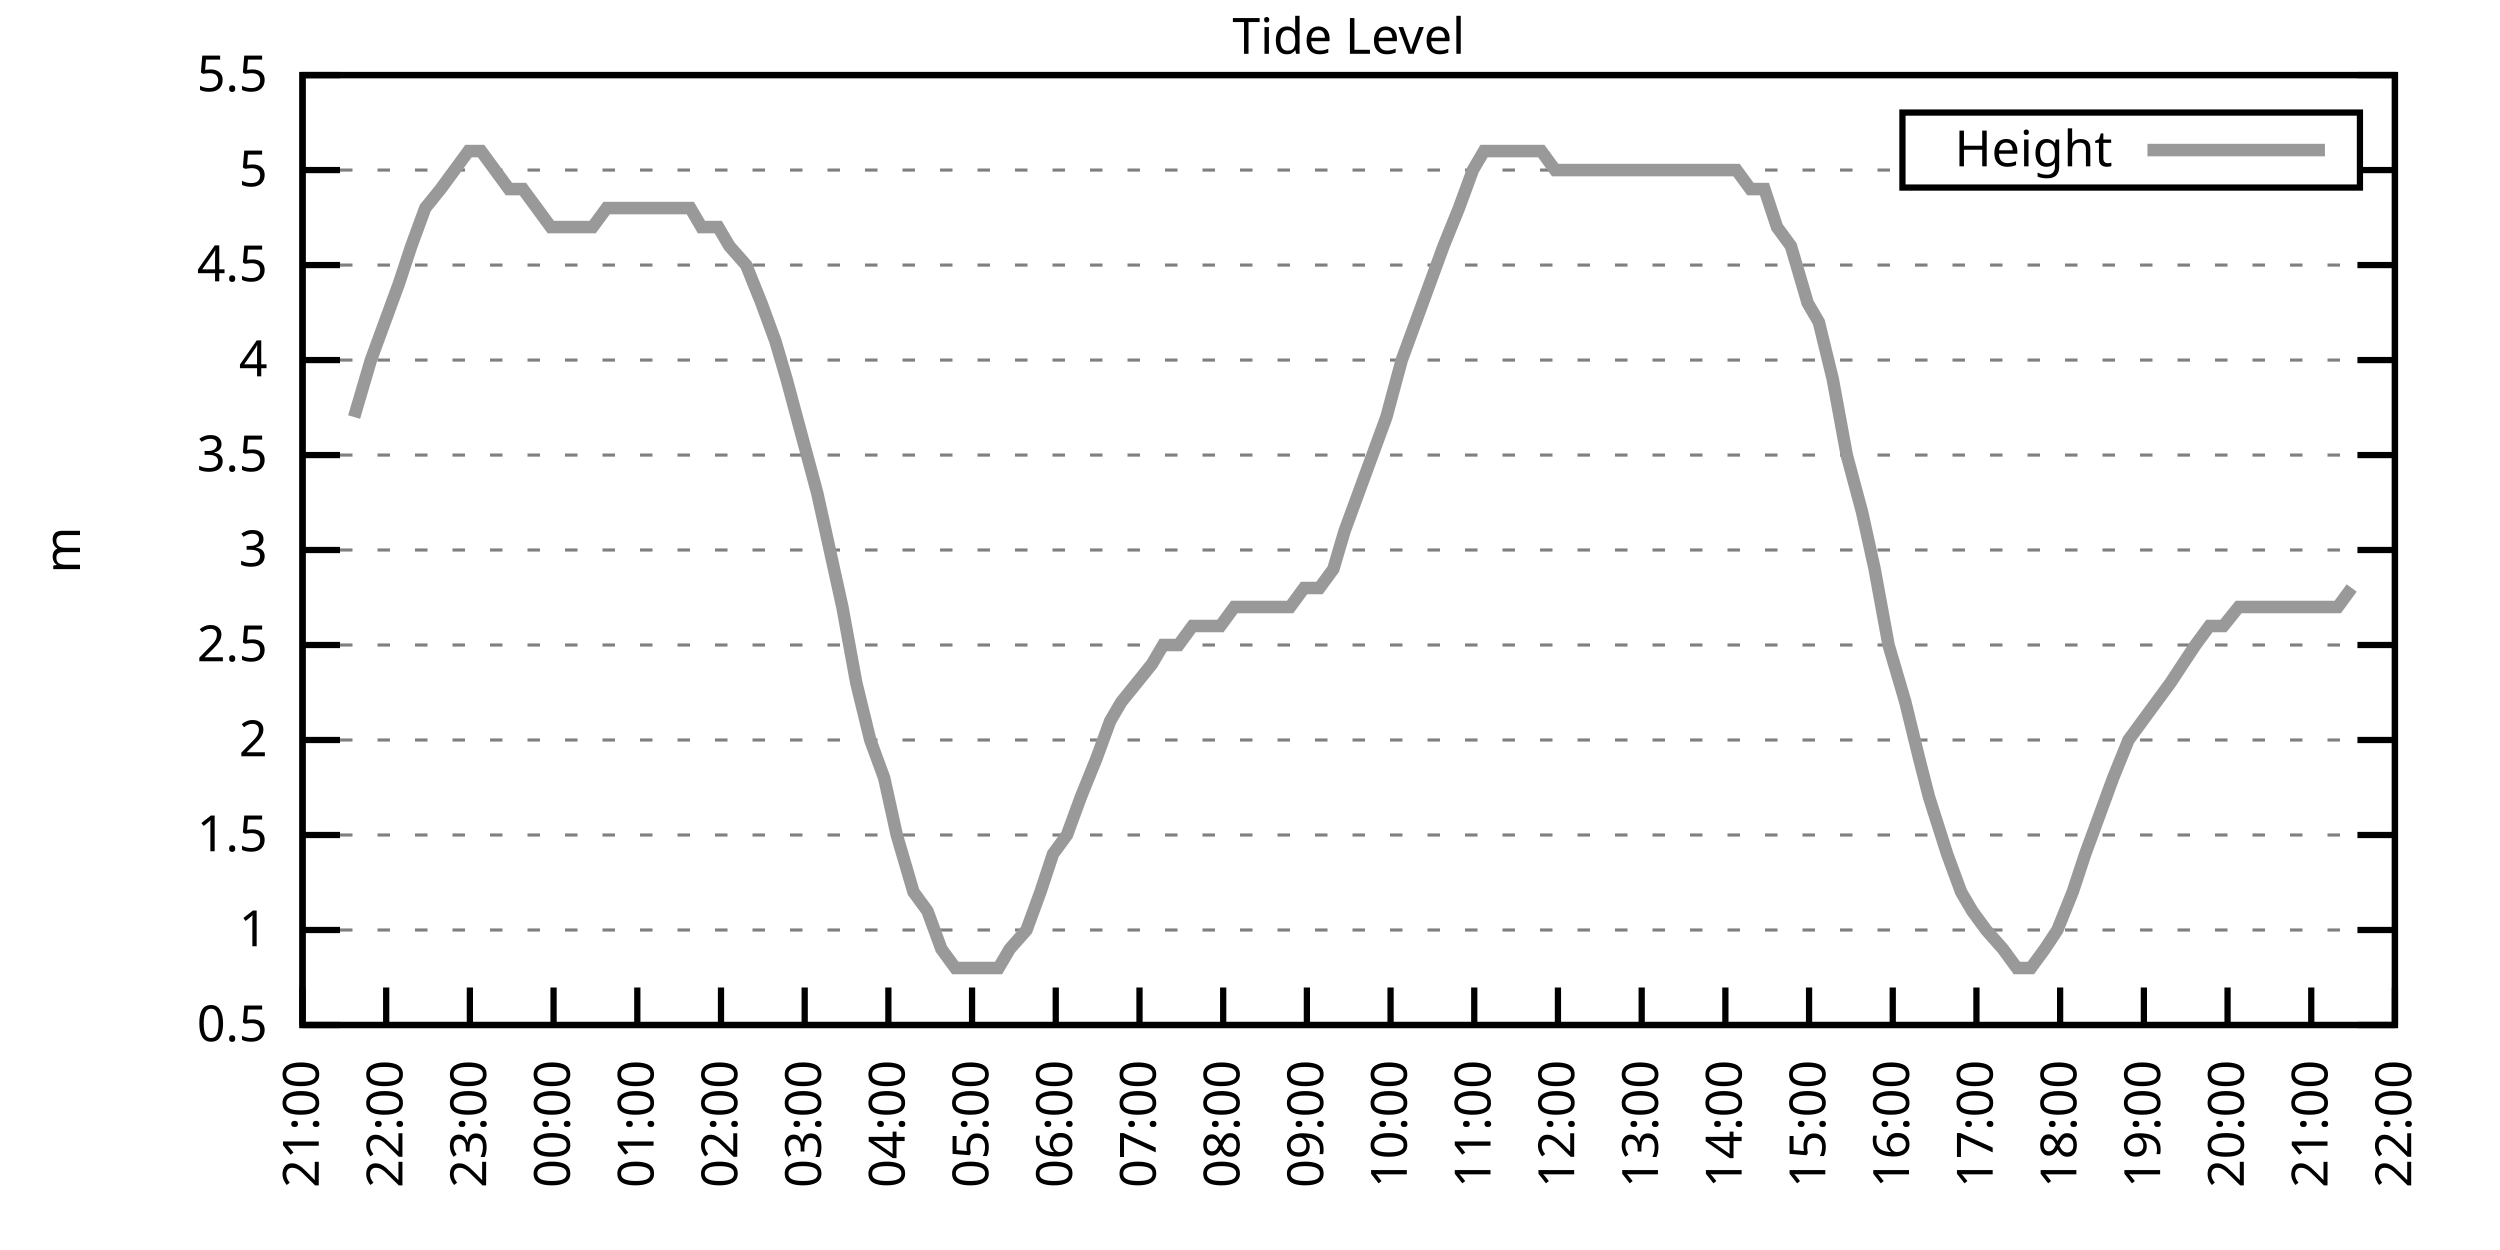
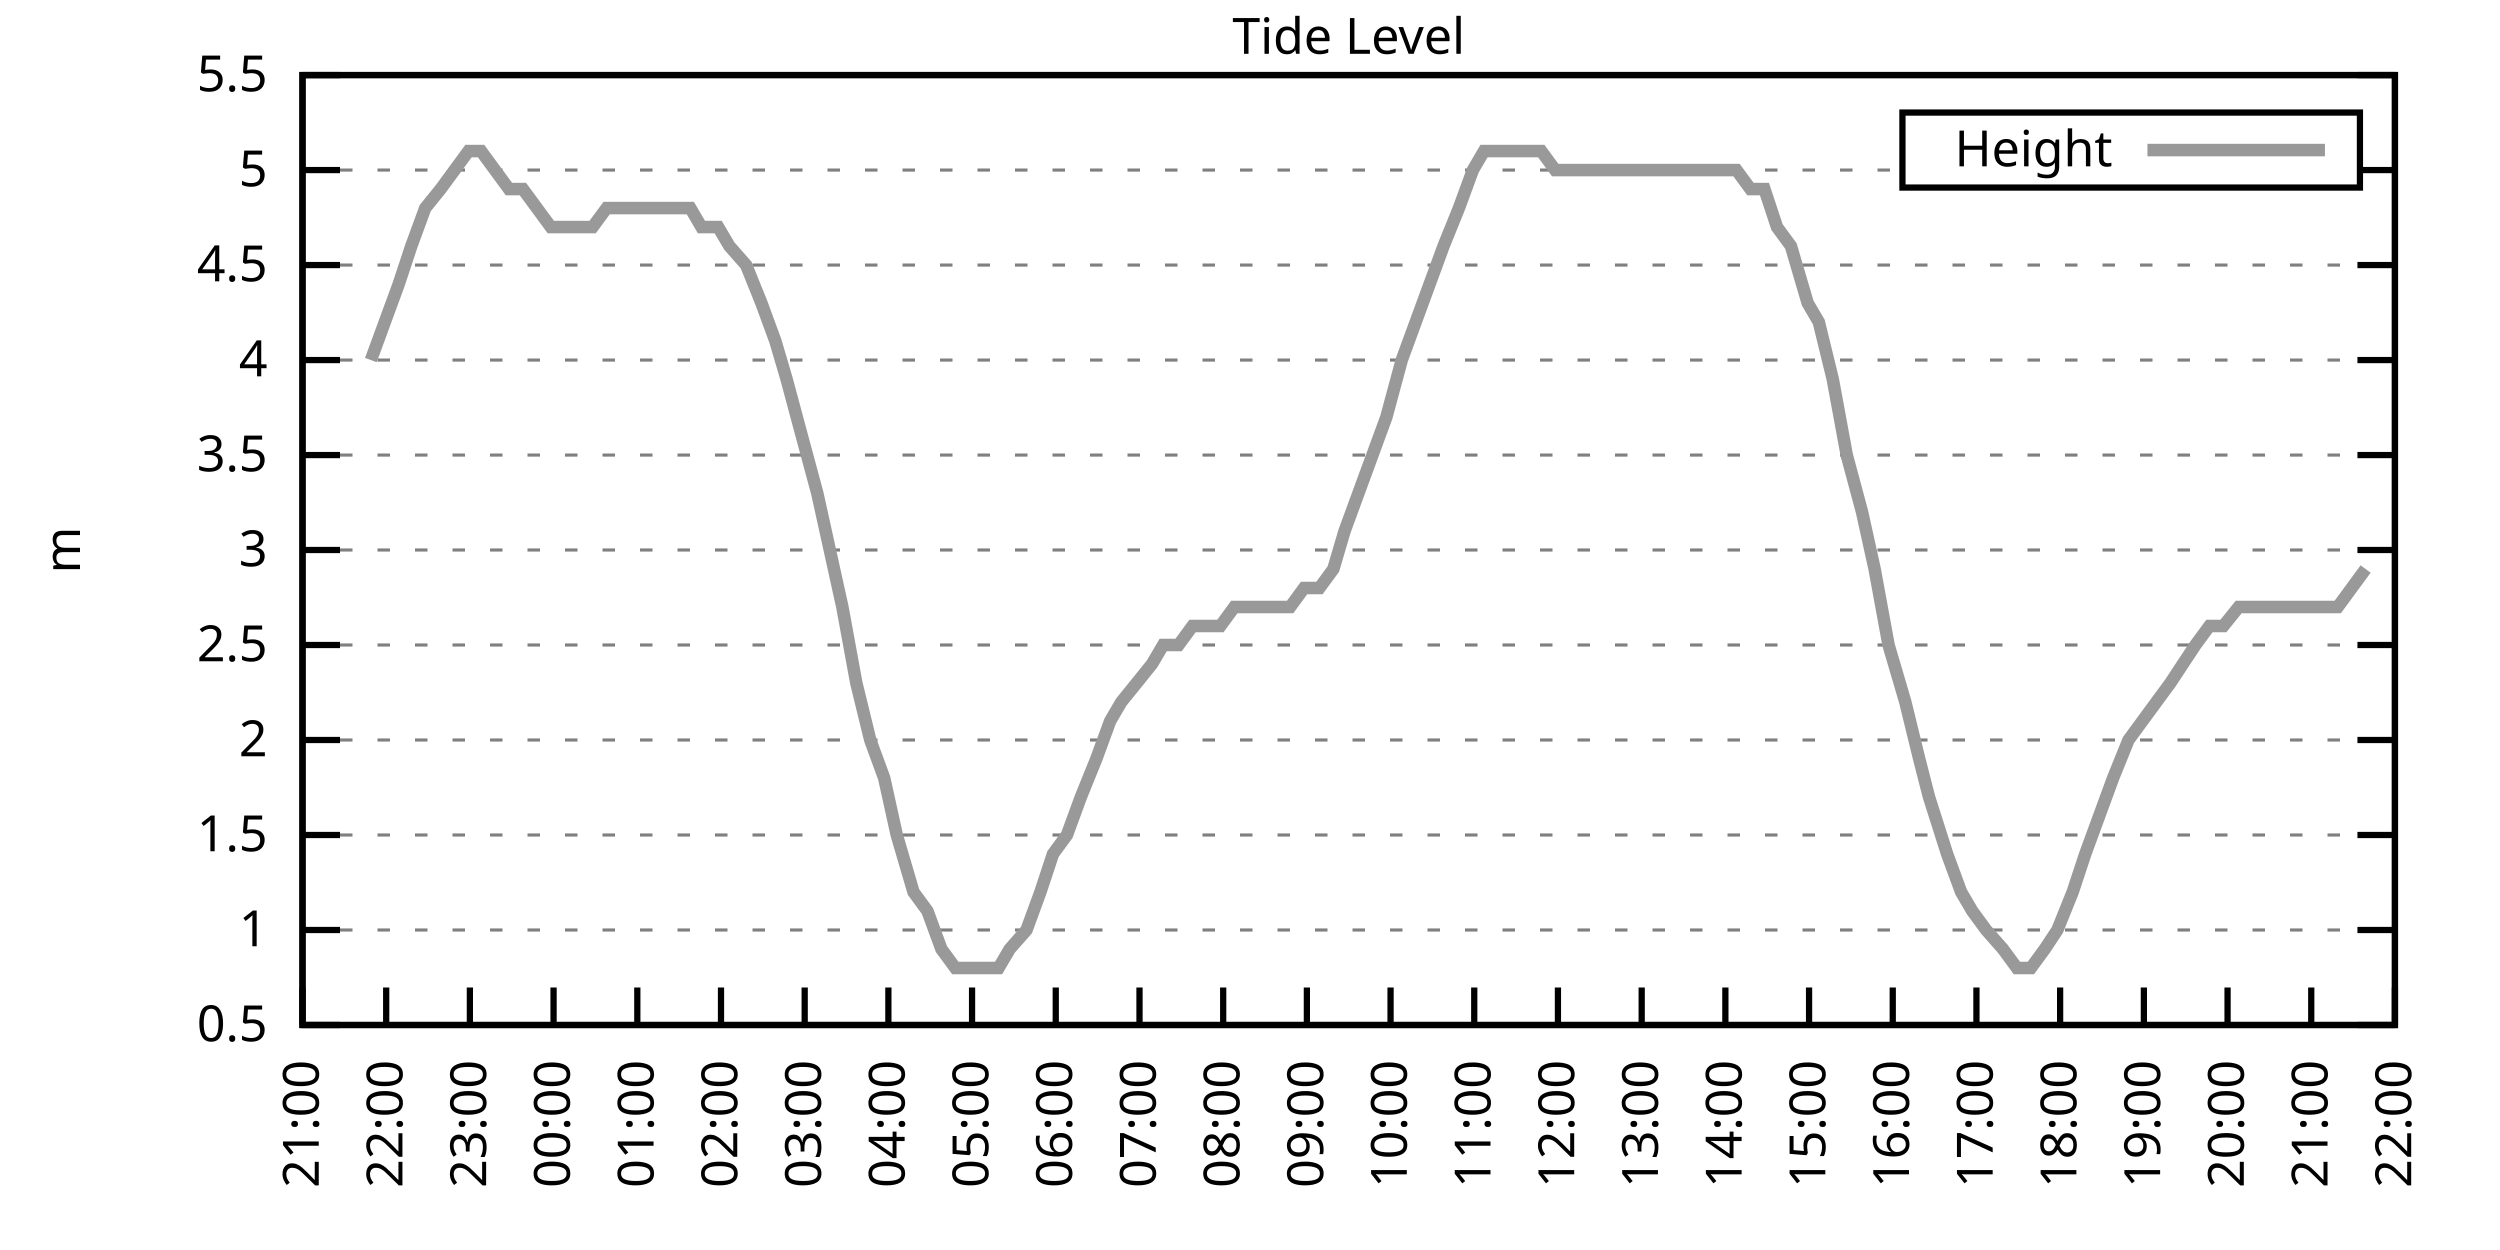
<svg xmlns="http://www.w3.org/2000/svg" xmlns:xlink="http://www.w3.org/1999/xlink" width="400" height="200" viewBox="0 0 400 200">
  <g id="gnuplot_canvas">
    <rect x="0" y="0" width="400" height="200" fill="none" />
    <defs>
      <circle id="gpDot" r="0.5" stroke-width="0.5" stroke="currentColor" />
      <path id="gpPt0" stroke-width="0.333" stroke="currentColor" d="M-1,0 h2 M0,-1 v2" />
      <path id="gpPt1" stroke-width="0.333" stroke="currentColor" d="M-1,-1 L1,1 M1,-1 L-1,1" />
      <path id="gpPt2" stroke-width="0.333" stroke="currentColor" d="M-1,0 L1,0 M0,-1 L0,1 M-1,-1 L1,1 M-1,1 L1,-1" />
      <rect id="gpPt3" stroke-width="0.333" stroke="currentColor" x="-1" y="-1" width="2" height="2" />
      <rect id="gpPt4" stroke-width="0.333" stroke="currentColor" fill="currentColor" x="-1" y="-1" width="2" height="2" />
      <circle id="gpPt5" stroke-width="0.333" stroke="currentColor" cx="0" cy="0" r="1" />
      <use xlink:href="#gpPt5" id="gpPt6" fill="currentColor" stroke="none" />
      <path id="gpPt7" stroke-width="0.333" stroke="currentColor" d="M0,-1.33 L-1.33,0.67 L1.33,0.67 z" />
      <use xlink:href="#gpPt7" id="gpPt8" fill="currentColor" stroke="none" />
      <use xlink:href="#gpPt7" id="gpPt9" stroke="currentColor" transform="rotate(180)" />
      <use xlink:href="#gpPt9" id="gpPt10" fill="currentColor" stroke="none" />
      <use xlink:href="#gpPt3" id="gpPt11" stroke="currentColor" transform="rotate(45)" />
      <use xlink:href="#gpPt11" id="gpPt12" fill="currentColor" stroke="none" />
      <path id="gpPt13" stroke-width="0.333" stroke="currentColor" d="M0,1.330 L1.265,0.411 L0.782,-1.067 L-0.782,-1.076 L-1.265,0.411 z" />
      <use xlink:href="#gpPt13" id="gpPt14" fill="currentColor" stroke="none" />
      <filter id="textbox" filterUnits="objectBoundingBox" x="0" y="0" height="1" width="1">
        <feFlood flood-color="white" flood-opacity="1" result="bgnd" />
        <feComposite in="SourceGraphic" in2="bgnd" operator="atop" />
      </filter>
      <filter id="greybox" filterUnits="objectBoundingBox" x="0" y="0" height="1" width="1">
        <feFlood flood-color="lightgrey" flood-opacity="1" result="grey" />
        <feComposite in="SourceGraphic" in2="grey" operator="atop" />
      </filter>
    </defs>
    <g fill="none" color="white" stroke="currentColor" stroke-width="1.00" stroke-linecap="butt" stroke-linejoin="miter">
</g>
    <g fill="none" color="black" stroke="currentColor" stroke-width="1.00" stroke-linecap="butt" stroke-linejoin="miter">
      <g stroke="none" shape-rendering="crispEdges">
        <polygon fill="rgb(255, 255, 255)" points="48.40,164.00 383.18,164.00 383.18,12.02 48.40,12.02 " />
      </g>
    </g>
    <g fill="none" color="black" stroke="currentColor" stroke-width="1.00" stroke-linecap="butt" stroke-linejoin="miter">
</g>
    <g fill="none" color="black" stroke="black" stroke-width="0.50" stroke-linecap="butt" stroke-linejoin="miter">
</g>
    <g fill="none" color="gray" stroke="currentColor" stroke-width="0.50" stroke-linecap="butt" stroke-linejoin="miter">
      <path stroke="gray" stroke-dasharray="2,4" class="gridline" d="M48.40,164.00 L383.19,164.00  " />
    </g>
    <g fill="none" color="gray" stroke="gray" stroke-width="1.00" stroke-linecap="butt" stroke-linejoin="miter">
</g>
    <g fill="none" color="black" stroke="currentColor" stroke-width="1.00" stroke-linecap="butt" stroke-linejoin="miter">
      <path stroke="black" d="M48.40,164.00 L54.40,164.00 M383.19,164.00 L377.19,164.00  " />
      <g transform="translate(42.80,166.60)" stroke="none" fill="black" font-family="Sans" font-size="8.00" text-anchor="end">
        <text>
          <tspan font-family="Sans"> 0.5</tspan>
        </text>
      </g>
    </g>
    <g fill="none" color="black" stroke="currentColor" stroke-width="1.00" stroke-linecap="butt" stroke-linejoin="miter">
</g>
    <g fill="none" color="black" stroke="black" stroke-width="0.50" stroke-linecap="butt" stroke-linejoin="miter">
</g>
    <g fill="none" color="gray" stroke="currentColor" stroke-width="0.50" stroke-linecap="butt" stroke-linejoin="miter">
      <path stroke="gray" stroke-dasharray="2,4" class="gridline" d="M48.40,148.80 L383.19,148.80  " />
    </g>
    <g fill="none" color="gray" stroke="gray" stroke-width="1.00" stroke-linecap="butt" stroke-linejoin="miter">
</g>
    <g fill="none" color="black" stroke="currentColor" stroke-width="1.00" stroke-linecap="butt" stroke-linejoin="miter">
      <path stroke="black" d="M48.40,148.80 L54.40,148.80 M383.19,148.80 L377.19,148.80  " />
      <g transform="translate(42.80,151.40)" stroke="none" fill="black" font-family="Sans" font-size="8.00" text-anchor="end">
        <text>
          <tspan font-family="Sans"> 1</tspan>
        </text>
      </g>
    </g>
    <g fill="none" color="black" stroke="currentColor" stroke-width="1.00" stroke-linecap="butt" stroke-linejoin="miter">
</g>
    <g fill="none" color="black" stroke="black" stroke-width="0.50" stroke-linecap="butt" stroke-linejoin="miter">
</g>
    <g fill="none" color="gray" stroke="currentColor" stroke-width="0.50" stroke-linecap="butt" stroke-linejoin="miter">
      <path stroke="gray" stroke-dasharray="2,4" class="gridline" d="M48.40,133.60 L383.19,133.60  " />
    </g>
    <g fill="none" color="gray" stroke="gray" stroke-width="1.00" stroke-linecap="butt" stroke-linejoin="miter">
</g>
    <g fill="none" color="black" stroke="currentColor" stroke-width="1.00" stroke-linecap="butt" stroke-linejoin="miter">
      <path stroke="black" d="M48.40,133.60 L54.40,133.60 M383.19,133.60 L377.19,133.60  " />
      <g transform="translate(42.80,136.20)" stroke="none" fill="black" font-family="Sans" font-size="8.00" text-anchor="end">
        <text>
          <tspan font-family="Sans"> 1.5</tspan>
        </text>
      </g>
    </g>
    <g fill="none" color="black" stroke="currentColor" stroke-width="1.00" stroke-linecap="butt" stroke-linejoin="miter">
</g>
    <g fill="none" color="black" stroke="black" stroke-width="0.50" stroke-linecap="butt" stroke-linejoin="miter">
</g>
    <g fill="none" color="gray" stroke="currentColor" stroke-width="0.50" stroke-linecap="butt" stroke-linejoin="miter">
      <path stroke="gray" stroke-dasharray="2,4" class="gridline" d="M48.40,118.40 L383.19,118.40  " />
    </g>
    <g fill="none" color="gray" stroke="gray" stroke-width="1.00" stroke-linecap="butt" stroke-linejoin="miter">
</g>
    <g fill="none" color="black" stroke="currentColor" stroke-width="1.00" stroke-linecap="butt" stroke-linejoin="miter">
      <path stroke="black" d="M48.40,118.40 L54.40,118.40 M383.19,118.40 L377.19,118.40  " />
      <g transform="translate(42.80,121.00)" stroke="none" fill="black" font-family="Sans" font-size="8.00" text-anchor="end">
        <text>
          <tspan font-family="Sans"> 2</tspan>
        </text>
      </g>
    </g>
    <g fill="none" color="black" stroke="currentColor" stroke-width="1.00" stroke-linecap="butt" stroke-linejoin="miter">
</g>
    <g fill="none" color="black" stroke="black" stroke-width="0.50" stroke-linecap="butt" stroke-linejoin="miter">
</g>
    <g fill="none" color="gray" stroke="currentColor" stroke-width="0.50" stroke-linecap="butt" stroke-linejoin="miter">
      <path stroke="gray" stroke-dasharray="2,4" class="gridline" d="M48.40,103.20 L383.19,103.20  " />
    </g>
    <g fill="none" color="gray" stroke="gray" stroke-width="1.00" stroke-linecap="butt" stroke-linejoin="miter">
</g>
    <g fill="none" color="black" stroke="currentColor" stroke-width="1.00" stroke-linecap="butt" stroke-linejoin="miter">
      <path stroke="black" d="M48.40,103.20 L54.40,103.20 M383.19,103.20 L377.19,103.20  " />
      <g transform="translate(42.80,105.80)" stroke="none" fill="black" font-family="Sans" font-size="8.00" text-anchor="end">
        <text>
          <tspan font-family="Sans"> 2.5</tspan>
        </text>
      </g>
    </g>
    <g fill="none" color="black" stroke="currentColor" stroke-width="1.00" stroke-linecap="butt" stroke-linejoin="miter">
</g>
    <g fill="none" color="black" stroke="black" stroke-width="0.50" stroke-linecap="butt" stroke-linejoin="miter">
</g>
    <g fill="none" color="gray" stroke="currentColor" stroke-width="0.50" stroke-linecap="butt" stroke-linejoin="miter">
      <path stroke="gray" stroke-dasharray="2,4" class="gridline" d="M48.40,88.00 L383.19,88.00  " />
    </g>
    <g fill="none" color="gray" stroke="gray" stroke-width="1.00" stroke-linecap="butt" stroke-linejoin="miter">
</g>
    <g fill="none" color="black" stroke="currentColor" stroke-width="1.00" stroke-linecap="butt" stroke-linejoin="miter">
      <path stroke="black" d="M48.40,88.00 L54.40,88.00 M383.19,88.00 L377.19,88.00  " />
      <g transform="translate(42.80,90.60)" stroke="none" fill="black" font-family="Sans" font-size="8.00" text-anchor="end">
        <text>
          <tspan font-family="Sans"> 3</tspan>
        </text>
      </g>
    </g>
    <g fill="none" color="black" stroke="currentColor" stroke-width="1.00" stroke-linecap="butt" stroke-linejoin="miter">
</g>
    <g fill="none" color="black" stroke="black" stroke-width="0.50" stroke-linecap="butt" stroke-linejoin="miter">
</g>
    <g fill="none" color="gray" stroke="currentColor" stroke-width="0.50" stroke-linecap="butt" stroke-linejoin="miter">
      <path stroke="gray" stroke-dasharray="2,4" class="gridline" d="M48.40,72.81 L383.19,72.81  " />
    </g>
    <g fill="none" color="gray" stroke="gray" stroke-width="1.00" stroke-linecap="butt" stroke-linejoin="miter">
</g>
    <g fill="none" color="black" stroke="currentColor" stroke-width="1.00" stroke-linecap="butt" stroke-linejoin="miter">
      <path stroke="black" d="M48.40,72.81 L54.40,72.81 M383.19,72.81 L377.19,72.81  " />
      <g transform="translate(42.80,75.41)" stroke="none" fill="black" font-family="Sans" font-size="8.00" text-anchor="end">
        <text>
          <tspan font-family="Sans"> 3.5</tspan>
        </text>
      </g>
    </g>
    <g fill="none" color="black" stroke="currentColor" stroke-width="1.00" stroke-linecap="butt" stroke-linejoin="miter">
</g>
    <g fill="none" color="black" stroke="black" stroke-width="0.50" stroke-linecap="butt" stroke-linejoin="miter">
</g>
    <g fill="none" color="gray" stroke="currentColor" stroke-width="0.50" stroke-linecap="butt" stroke-linejoin="miter">
      <path stroke="gray" stroke-dasharray="2,4" class="gridline" d="M48.40,57.61 L383.19,57.61  " />
    </g>
    <g fill="none" color="gray" stroke="gray" stroke-width="1.00" stroke-linecap="butt" stroke-linejoin="miter">
</g>
    <g fill="none" color="black" stroke="currentColor" stroke-width="1.00" stroke-linecap="butt" stroke-linejoin="miter">
      <path stroke="black" d="M48.40,57.61 L54.40,57.61 M383.19,57.61 L377.19,57.61  " />
      <g transform="translate(42.80,60.21)" stroke="none" fill="black" font-family="Sans" font-size="8.00" text-anchor="end">
        <text>
          <tspan font-family="Sans"> 4</tspan>
        </text>
      </g>
    </g>
    <g fill="none" color="black" stroke="currentColor" stroke-width="1.00" stroke-linecap="butt" stroke-linejoin="miter">
</g>
    <g fill="none" color="black" stroke="black" stroke-width="0.50" stroke-linecap="butt" stroke-linejoin="miter">
</g>
    <g fill="none" color="gray" stroke="currentColor" stroke-width="0.50" stroke-linecap="butt" stroke-linejoin="miter">
      <path stroke="gray" stroke-dasharray="2,4" class="gridline" d="M48.40,42.41 L383.19,42.41  " />
    </g>
    <g fill="none" color="gray" stroke="gray" stroke-width="1.00" stroke-linecap="butt" stroke-linejoin="miter">
</g>
    <g fill="none" color="black" stroke="currentColor" stroke-width="1.00" stroke-linecap="butt" stroke-linejoin="miter">
      <path stroke="black" d="M48.40,42.41 L54.40,42.41 M383.19,42.41 L377.19,42.41  " />
      <g transform="translate(42.80,45.01)" stroke="none" fill="black" font-family="Sans" font-size="8.00" text-anchor="end">
        <text>
          <tspan font-family="Sans"> 4.5</tspan>
        </text>
      </g>
    </g>
    <g fill="none" color="black" stroke="currentColor" stroke-width="1.00" stroke-linecap="butt" stroke-linejoin="miter">
</g>
    <g fill="none" color="black" stroke="black" stroke-width="0.50" stroke-linecap="butt" stroke-linejoin="miter">
</g>
    <g fill="none" color="gray" stroke="currentColor" stroke-width="0.50" stroke-linecap="butt" stroke-linejoin="miter">
      <path stroke="gray" stroke-dasharray="2,4" class="gridline" d="M48.40,27.21 L304.39,27.21 M377.59,27.21 L383.19,27.21  " />
    </g>
    <g fill="none" color="gray" stroke="gray" stroke-width="1.00" stroke-linecap="butt" stroke-linejoin="miter">
</g>
    <g fill="none" color="black" stroke="currentColor" stroke-width="1.00" stroke-linecap="butt" stroke-linejoin="miter">
      <path stroke="black" d="M48.40,27.21 L54.40,27.21 M383.19,27.21 L377.19,27.21  " />
      <g transform="translate(42.80,29.81)" stroke="none" fill="black" font-family="Sans" font-size="8.00" text-anchor="end">
        <text>
          <tspan font-family="Sans"> 5</tspan>
        </text>
      </g>
    </g>
    <g fill="none" color="black" stroke="currentColor" stroke-width="1.00" stroke-linecap="butt" stroke-linejoin="miter">
</g>
    <g fill="none" color="black" stroke="black" stroke-width="0.50" stroke-linecap="butt" stroke-linejoin="miter">
</g>
    <g fill="none" color="gray" stroke="currentColor" stroke-width="0.50" stroke-linecap="butt" stroke-linejoin="miter">
      <path stroke="gray" stroke-dasharray="2,4" class="gridline" d="M48.40,12.01 L383.19,12.01  " />
    </g>
    <g fill="none" color="gray" stroke="gray" stroke-width="1.00" stroke-linecap="butt" stroke-linejoin="miter">
</g>
    <g fill="none" color="black" stroke="currentColor" stroke-width="1.00" stroke-linecap="butt" stroke-linejoin="miter">
      <path stroke="black" d="M48.40,12.01 L54.40,12.01 M383.19,12.01 L377.19,12.01  " />
      <g transform="translate(42.80,14.61)" stroke="none" fill="black" font-family="Sans" font-size="8.00" text-anchor="end">
        <text>
          <tspan font-family="Sans"> 5.5</tspan>
        </text>
      </g>
    </g>
    <g fill="none" color="black" stroke="currentColor" stroke-width="1.00" stroke-linecap="butt" stroke-linejoin="miter">
      <path stroke="black" d="M48.40,164.00 L48.40,158.00  " />
      <g transform="translate(51.00,169.60) rotate(270.00)" stroke="none" fill="black" font-family="Sans" font-size="8.00" text-anchor="end">
        <text>
          <tspan font-family="Sans">21:00</tspan>
        </text>
      </g>
    </g>
    <g fill="none" color="black" stroke="currentColor" stroke-width="1.00" stroke-linecap="butt" stroke-linejoin="miter">
      <path stroke="black" d="M61.79,164.00 L61.79,158.00  " />
      <g transform="translate(64.39,169.60) rotate(270.00)" stroke="none" fill="black" font-family="Sans" font-size="8.00" text-anchor="end">
        <text>
          <tspan font-family="Sans">22:00</tspan>
        </text>
      </g>
    </g>
    <g fill="none" color="black" stroke="currentColor" stroke-width="1.00" stroke-linecap="butt" stroke-linejoin="miter">
      <path stroke="black" d="M75.18,164.00 L75.18,158.00  " />
      <g transform="translate(77.78,169.60) rotate(270.00)" stroke="none" fill="black" font-family="Sans" font-size="8.00" text-anchor="end">
        <text>
          <tspan font-family="Sans">23:00</tspan>
        </text>
      </g>
    </g>
    <g fill="none" color="black" stroke="currentColor" stroke-width="1.00" stroke-linecap="butt" stroke-linejoin="miter">
      <path stroke="black" d="M88.57,164.00 L88.57,158.00  " />
      <g transform="translate(91.17,169.60) rotate(270.00)" stroke="none" fill="black" font-family="Sans" font-size="8.00" text-anchor="end">
        <text>
          <tspan font-family="Sans">00:00</tspan>
        </text>
      </g>
    </g>
    <g fill="none" color="black" stroke="currentColor" stroke-width="1.00" stroke-linecap="butt" stroke-linejoin="miter">
      <path stroke="black" d="M101.97,164.00 L101.97,158.00  " />
      <g transform="translate(104.57,169.60) rotate(270.00)" stroke="none" fill="black" font-family="Sans" font-size="8.00" text-anchor="end">
        <text>
          <tspan font-family="Sans">01:00</tspan>
        </text>
      </g>
    </g>
    <g fill="none" color="black" stroke="currentColor" stroke-width="1.00" stroke-linecap="butt" stroke-linejoin="miter">
      <path stroke="black" d="M115.36,164.00 L115.36,158.00  " />
      <g transform="translate(117.96,169.60) rotate(270.00)" stroke="none" fill="black" font-family="Sans" font-size="8.00" text-anchor="end">
        <text>
          <tspan font-family="Sans">02:00</tspan>
        </text>
      </g>
    </g>
    <g fill="none" color="black" stroke="currentColor" stroke-width="1.00" stroke-linecap="butt" stroke-linejoin="miter">
      <path stroke="black" d="M128.75,164.00 L128.75,158.00  " />
      <g transform="translate(131.35,169.60) rotate(270.00)" stroke="none" fill="black" font-family="Sans" font-size="8.00" text-anchor="end">
        <text>
          <tspan font-family="Sans">03:00</tspan>
        </text>
      </g>
    </g>
    <g fill="none" color="black" stroke="currentColor" stroke-width="1.00" stroke-linecap="butt" stroke-linejoin="miter">
      <path stroke="black" d="M142.14,164.00 L142.14,158.00  " />
      <g transform="translate(144.74,169.60) rotate(270.00)" stroke="none" fill="black" font-family="Sans" font-size="8.00" text-anchor="end">
        <text>
          <tspan font-family="Sans">04:00</tspan>
        </text>
      </g>
    </g>
    <g fill="none" color="black" stroke="currentColor" stroke-width="1.00" stroke-linecap="butt" stroke-linejoin="miter">
      <path stroke="black" d="M155.53,164.00 L155.53,158.00  " />
      <g transform="translate(158.13,169.60) rotate(270.00)" stroke="none" fill="black" font-family="Sans" font-size="8.00" text-anchor="end">
        <text>
          <tspan font-family="Sans">05:00</tspan>
        </text>
      </g>
    </g>
    <g fill="none" color="black" stroke="currentColor" stroke-width="1.00" stroke-linecap="butt" stroke-linejoin="miter">
      <path stroke="black" d="M168.92,164.00 L168.92,158.00  " />
      <g transform="translate(171.52,169.60) rotate(270.00)" stroke="none" fill="black" font-family="Sans" font-size="8.00" text-anchor="end">
        <text>
          <tspan font-family="Sans">06:00</tspan>
        </text>
      </g>
    </g>
    <g fill="none" color="black" stroke="currentColor" stroke-width="1.00" stroke-linecap="butt" stroke-linejoin="miter">
      <path stroke="black" d="M182.32,164.00 L182.32,158.00  " />
      <g transform="translate(184.92,169.60) rotate(270.00)" stroke="none" fill="black" font-family="Sans" font-size="8.00" text-anchor="end">
        <text>
          <tspan font-family="Sans">07:00</tspan>
        </text>
      </g>
    </g>
    <g fill="none" color="black" stroke="currentColor" stroke-width="1.00" stroke-linecap="butt" stroke-linejoin="miter">
      <path stroke="black" d="M195.71,164.00 L195.71,158.00  " />
      <g transform="translate(198.31,169.60) rotate(270.00)" stroke="none" fill="black" font-family="Sans" font-size="8.00" text-anchor="end">
        <text>
          <tspan font-family="Sans">08:00</tspan>
        </text>
      </g>
    </g>
    <g fill="none" color="black" stroke="currentColor" stroke-width="1.00" stroke-linecap="butt" stroke-linejoin="miter">
      <path stroke="black" d="M209.10,164.00 L209.10,158.00  " />
      <g transform="translate(211.70,169.60) rotate(270.00)" stroke="none" fill="black" font-family="Sans" font-size="8.00" text-anchor="end">
        <text>
          <tspan font-family="Sans">09:00</tspan>
        </text>
      </g>
    </g>
    <g fill="none" color="black" stroke="currentColor" stroke-width="1.00" stroke-linecap="butt" stroke-linejoin="miter">
      <path stroke="black" d="M222.49,164.00 L222.49,158.00  " />
      <g transform="translate(225.09,169.60) rotate(270.00)" stroke="none" fill="black" font-family="Sans" font-size="8.00" text-anchor="end">
        <text>
          <tspan font-family="Sans">10:00</tspan>
        </text>
      </g>
    </g>
    <g fill="none" color="black" stroke="currentColor" stroke-width="1.00" stroke-linecap="butt" stroke-linejoin="miter">
      <path stroke="black" d="M235.88,164.00 L235.88,158.00  " />
      <g transform="translate(238.48,169.60) rotate(270.00)" stroke="none" fill="black" font-family="Sans" font-size="8.00" text-anchor="end">
        <text>
          <tspan font-family="Sans">11:00</tspan>
        </text>
      </g>
    </g>
    <g fill="none" color="black" stroke="currentColor" stroke-width="1.00" stroke-linecap="butt" stroke-linejoin="miter">
      <path stroke="black" d="M249.27,164.00 L249.27,158.00  " />
      <g transform="translate(251.87,169.60) rotate(270.00)" stroke="none" fill="black" font-family="Sans" font-size="8.00" text-anchor="end">
        <text>
          <tspan font-family="Sans">12:00</tspan>
        </text>
      </g>
    </g>
    <g fill="none" color="black" stroke="currentColor" stroke-width="1.00" stroke-linecap="butt" stroke-linejoin="miter">
      <path stroke="black" d="M262.67,164.00 L262.67,158.00  " />
      <g transform="translate(265.27,169.60) rotate(270.00)" stroke="none" fill="black" font-family="Sans" font-size="8.00" text-anchor="end">
        <text>
          <tspan font-family="Sans">13:00</tspan>
        </text>
      </g>
    </g>
    <g fill="none" color="black" stroke="currentColor" stroke-width="1.00" stroke-linecap="butt" stroke-linejoin="miter">
      <path stroke="black" d="M276.06,164.00 L276.06,158.00  " />
      <g transform="translate(278.66,169.60) rotate(270.00)" stroke="none" fill="black" font-family="Sans" font-size="8.00" text-anchor="end">
        <text>
          <tspan font-family="Sans">14:00</tspan>
        </text>
      </g>
    </g>
    <g fill="none" color="black" stroke="currentColor" stroke-width="1.00" stroke-linecap="butt" stroke-linejoin="miter">
      <path stroke="black" d="M289.45,164.00 L289.45,158.00  " />
      <g transform="translate(292.05,169.60) rotate(270.00)" stroke="none" fill="black" font-family="Sans" font-size="8.00" text-anchor="end">
        <text>
          <tspan font-family="Sans">15:00</tspan>
        </text>
      </g>
    </g>
    <g fill="none" color="black" stroke="currentColor" stroke-width="1.00" stroke-linecap="butt" stroke-linejoin="miter">
      <path stroke="black" d="M302.84,164.00 L302.84,158.00  " />
      <g transform="translate(305.44,169.60) rotate(270.00)" stroke="none" fill="black" font-family="Sans" font-size="8.00" text-anchor="end">
        <text>
          <tspan font-family="Sans">16:00</tspan>
        </text>
      </g>
    </g>
    <g fill="none" color="black" stroke="currentColor" stroke-width="1.00" stroke-linecap="butt" stroke-linejoin="miter">
      <path stroke="black" d="M316.23,164.00 L316.23,158.00  " />
      <g transform="translate(318.83,169.60) rotate(270.00)" stroke="none" fill="black" font-family="Sans" font-size="8.00" text-anchor="end">
        <text>
          <tspan font-family="Sans">17:00</tspan>
        </text>
      </g>
    </g>
    <g fill="none" color="black" stroke="currentColor" stroke-width="1.00" stroke-linecap="butt" stroke-linejoin="miter">
      <path stroke="black" d="M329.62,164.00 L329.62,158.00  " />
      <g transform="translate(332.22,169.60) rotate(270.00)" stroke="none" fill="black" font-family="Sans" font-size="8.00" text-anchor="end">
        <text>
          <tspan font-family="Sans">18:00</tspan>
        </text>
      </g>
    </g>
    <g fill="none" color="black" stroke="currentColor" stroke-width="1.00" stroke-linecap="butt" stroke-linejoin="miter">
      <path stroke="black" d="M343.02,164.00 L343.02,158.00  " />
      <g transform="translate(345.62,169.60) rotate(270.00)" stroke="none" fill="black" font-family="Sans" font-size="8.00" text-anchor="end">
        <text>
          <tspan font-family="Sans">19:00</tspan>
        </text>
      </g>
    </g>
    <g fill="none" color="black" stroke="currentColor" stroke-width="1.00" stroke-linecap="butt" stroke-linejoin="miter">
      <path stroke="black" d="M356.41,164.00 L356.41,158.00  " />
      <g transform="translate(359.01,169.60) rotate(270.00)" stroke="none" fill="black" font-family="Sans" font-size="8.00" text-anchor="end">
        <text>
          <tspan font-family="Sans">20:00</tspan>
        </text>
      </g>
    </g>
    <g fill="none" color="black" stroke="currentColor" stroke-width="1.00" stroke-linecap="butt" stroke-linejoin="miter">
      <path stroke="black" d="M369.80,164.00 L369.80,158.00  " />
      <g transform="translate(372.40,169.60) rotate(270.00)" stroke="none" fill="black" font-family="Sans" font-size="8.00" text-anchor="end">
        <text>
          <tspan font-family="Sans">21:00</tspan>
        </text>
      </g>
    </g>
    <g fill="none" color="black" stroke="currentColor" stroke-width="1.00" stroke-linecap="butt" stroke-linejoin="miter">
      <path stroke="black" d="M383.19,164.00 L383.19,158.00  " />
      <g transform="translate(385.79,169.60) rotate(270.00)" stroke="none" fill="black" font-family="Sans" font-size="8.00" text-anchor="end">
        <text>
          <tspan font-family="Sans">22:00</tspan>
        </text>
      </g>
    </g>
    <g fill="none" color="black" stroke="currentColor" stroke-width="1.00" stroke-linecap="butt" stroke-linejoin="miter">
</g>
    <g fill="none" color="black" stroke="currentColor" stroke-width="1.00" stroke-linecap="butt" stroke-linejoin="miter">
      <path stroke="black" d="M48.40,12.01 L48.40,164.00 L383.19,164.00 L383.19,12.01 L48.40,12.01 Z  " />
    </g>
    <g fill="none" color="black" stroke="currentColor" stroke-width="1.00" stroke-linecap="butt" stroke-linejoin="miter">
</g>
    <g fill="none" color="black" stroke="currentColor" stroke-width="1.00" stroke-linecap="butt" stroke-linejoin="miter">
      <path stroke="black" d="M304.39,30.01 L304.39,18.01 L377.59,18.01 L377.59,30.01 L304.39,30.01 Z  " />
    </g>
    <g id="Tide_level_plot_1">
      <g fill="none" color="white" stroke="black" stroke-width="2.00" stroke-linecap="butt" stroke-linejoin="miter">
</g>
      <g fill="none" color="black" stroke="currentColor" stroke-width="2.00" stroke-linecap="butt" stroke-linejoin="miter">
        <g transform="translate(337.99,26.61)" stroke="none" fill="black" font-family="Sans" font-size="8.00" text-anchor="end">
          <text>
            <tspan font-family="Sans">Height</tspan>
          </text>
        </g>
      </g>
      <g fill="none" color="black" stroke="currentColor" stroke-width="2.00" stroke-linecap="butt" stroke-linejoin="miter">
-         <path stroke="rgb(153, 153, 153)" d="M343.59,24.01 L371.99,24.01 M56.66,66.73 L59.34,57.61 L61.57,51.53 L63.80,45.45 L65.81,39.37 L68.04,33.29   L70.50,30.25 L72.73,27.21 L74.96,24.17 L76.97,24.17 L79.20,27.21 L81.43,30.25 L83.66,30.25 L85.90,33.29   L88.13,36.33 L90.36,36.33 L92.82,36.33 L94.82,36.33 L97.06,33.29 L99.29,33.29 L101.74,33.29 L103.75,33.29   L105.98,33.29 L108.44,33.29 L110.45,33.29 L112.23,36.33 L114.91,36.33 L116.70,39.37 L119.38,42.41 L121.83,48.49   L124.06,54.57 L125.85,60.65 L128.30,69.77 L130.76,78.89 L132.77,88.00 L134.78,97.12 L137.01,109.28 L139.24,118.40   L141.47,124.48 L143.48,133.60 L146.16,142.72 L148.39,145.76 L150.62,151.84 L152.85,154.88 L154.86,154.88 L157.54,154.88   L159.77,154.88 L161.56,151.84 L164.24,148.80 L166.47,142.72 L168.48,136.64 L170.71,133.60 L172.94,127.52 L175.40,121.44   L177.63,115.36 L179.41,112.32 L181.87,109.28 L184.32,106.24 L186.11,103.20 L188.57,103.20 L190.80,100.16 L193.25,100.16   L195.26,100.16 L197.49,97.12 L199.73,97.12 L202.18,97.12 L204.19,97.12 L206.42,97.12 L208.65,94.08 L211.11,94.08   L213.34,91.04 L215.13,84.97 L217.36,78.89 L219.59,72.81 L221.82,66.73 L224.28,57.61 L226.51,51.53 L228.74,45.45   L230.97,39.37 L233.43,33.29 L235.66,27.21 L237.44,24.17 L239.68,24.17 L242.13,24.17 L244.36,24.17 L246.60,24.17   L248.83,27.21 L250.61,27.21 L253.51,27.21 L255.75,27.21 L257.76,27.21 L259.99,27.21 L262.22,27.21 L264.23,27.21   L266.68,27.21 L268.69,27.21 L271.15,27.21 L273.60,27.21 L275.83,27.21 L277.84,27.21 L280.07,30.25 L282.31,30.25   L284.32,36.33 L286.55,39.37 L289.23,48.49 L291.01,51.53 L293.24,60.65 L295.48,72.81 L297.93,81.93 L299.94,91.04   L302.17,103.20 L304.85,112.32 L307.08,121.44 L308.64,127.52 L311.54,136.64 L313.78,142.72 L315.56,145.76 L317.79,148.80   L320.47,151.84 L322.70,154.88 L324.94,154.88 L327.17,151.84 L329.18,148.80 L331.63,142.72 L333.64,136.64 L335.87,130.56   L338.10,124.48 L340.56,118.40 L342.79,115.36 L345.02,112.32 L347.26,109.28 L349.26,106.24 L351.27,103.20 L353.51,100.16   L355.74,100.16 L358.19,97.12 L360.20,97.12 L362.43,97.12 L364.66,97.12 L367.12,97.12 L369.58,97.12 L371.14,97.12   L374.04,97.12 L376.27,94.08  " />
+         <path stroke="rgb(153, 153, 153)" d="M343.59,24.01 L371.99,24.01 M59.34,57.61 L61.57,51.53 L63.80,45.45 L65.81,39.37 L68.04,33.29 L70.50,30.25   L72.73,27.21 L74.96,24.17 L76.97,24.17 L79.20,27.21 L81.43,30.25 L83.66,30.25 L85.90,33.29 L88.13,36.33   L90.36,36.33 L92.82,36.33 L94.82,36.33 L97.06,33.29 L99.29,33.29 L101.74,33.29 L103.75,33.29 L105.98,33.29   L108.44,33.29 L110.45,33.29 L112.23,36.33 L114.91,36.33 L116.70,39.37 L119.38,42.41 L121.83,48.49 L124.06,54.57   L125.85,60.65 L128.30,69.77 L130.76,78.89 L132.77,88.00 L134.78,97.12 L137.01,109.28 L139.24,118.40 L141.47,124.48   L143.48,133.60 L146.16,142.72 L148.39,145.76 L150.62,151.84 L152.85,154.88 L154.86,154.88 L157.54,154.88 L159.77,154.88   L161.56,151.84 L164.24,148.80 L166.47,142.72 L168.48,136.64 L170.71,133.60 L172.94,127.52 L175.40,121.44 L177.63,115.36   L179.41,112.32 L181.87,109.28 L184.32,106.24 L186.11,103.20 L188.57,103.20 L190.80,100.16 L193.25,100.16 L195.26,100.16   L197.49,97.12 L199.73,97.12 L202.18,97.12 L204.19,97.12 L206.42,97.12 L208.65,94.08 L211.11,94.08 L213.34,91.04   L215.13,84.97 L217.36,78.89 L219.59,72.81 L221.82,66.73 L224.28,57.61 L226.51,51.53 L228.74,45.45 L230.97,39.37   L233.43,33.29 L235.66,27.21 L237.44,24.17 L239.68,24.17 L242.13,24.17 L244.36,24.17 L246.60,24.17 L248.83,27.21   L250.61,27.21 L253.51,27.21 L255.75,27.21 L257.76,27.21 L259.99,27.21 L262.22,27.21 L264.23,27.21 L266.68,27.21   L268.69,27.21 L271.15,27.21 L273.60,27.21 L275.83,27.21 L277.84,27.21 L280.07,30.25 L282.31,30.25 L284.32,36.33   L286.55,39.37 L289.23,48.49 L291.01,51.53 L293.24,60.65 L295.48,72.81 L297.93,81.93 L299.94,91.04 L302.17,103.20   L304.85,112.32 L307.08,121.44 L308.64,127.52 L311.54,136.64 L313.78,142.72 L315.56,145.76 L317.79,148.80 L320.47,151.84   L322.70,154.88 L324.94,154.88 L327.17,151.84 L329.18,148.80 L331.63,142.72 L333.64,136.64 L335.87,130.56 L338.10,124.48   L340.56,118.40 L342.79,115.36 L345.02,112.32 L347.26,109.28 L349.26,106.24 L351.27,103.20 L353.51,100.16 L355.74,100.16   L358.19,97.12 L360.20,97.12 L362.43,97.12 L364.66,97.12 L367.12,97.12 L369.58,97.12 L371.14,97.12 L374.04,97.12   L376.27,94.08 L378.50,91.04  " />
      </g>
    </g>
    <g fill="none" color="black" stroke="currentColor" stroke-width="2.00" stroke-linecap="butt" stroke-linejoin="miter">
</g>
    <g fill="none" color="black" stroke="black" stroke-width="1.00" stroke-linecap="butt" stroke-linejoin="miter">
</g>
    <g fill="none" color="black" stroke="currentColor" stroke-width="1.00" stroke-linecap="butt" stroke-linejoin="miter">
      <path stroke="black" d="M48.40,12.01 L48.40,164.00 L383.19,164.00 L383.19,12.01 L48.40,12.01 Z  " />
      <g transform="translate(12.80,88.01) rotate(270.00)" stroke="none" fill="black" font-family="Sans" font-size="8.00" text-anchor="middle">
        <text>
          <tspan font-family="Sans">m</tspan>
        </text>
      </g>
    </g>
    <g fill="none" color="black" stroke="currentColor" stroke-width="1.00" stroke-linecap="butt" stroke-linejoin="miter">
</g>
    <g fill="none" color="black" stroke="currentColor" stroke-width="1.00" stroke-linecap="butt" stroke-linejoin="miter">
      <g transform="translate(215.79,8.61)" stroke="none" fill="black" font-family="Sans" font-size="8.00" text-anchor="middle">
        <text>
          <tspan font-family="Sans">Tide Level</tspan>
        </text>
      </g>
    </g>
    <g fill="none" color="black" stroke="currentColor" stroke-width="1.00" stroke-linecap="butt" stroke-linejoin="miter">
</g>
  </g>
</svg>
